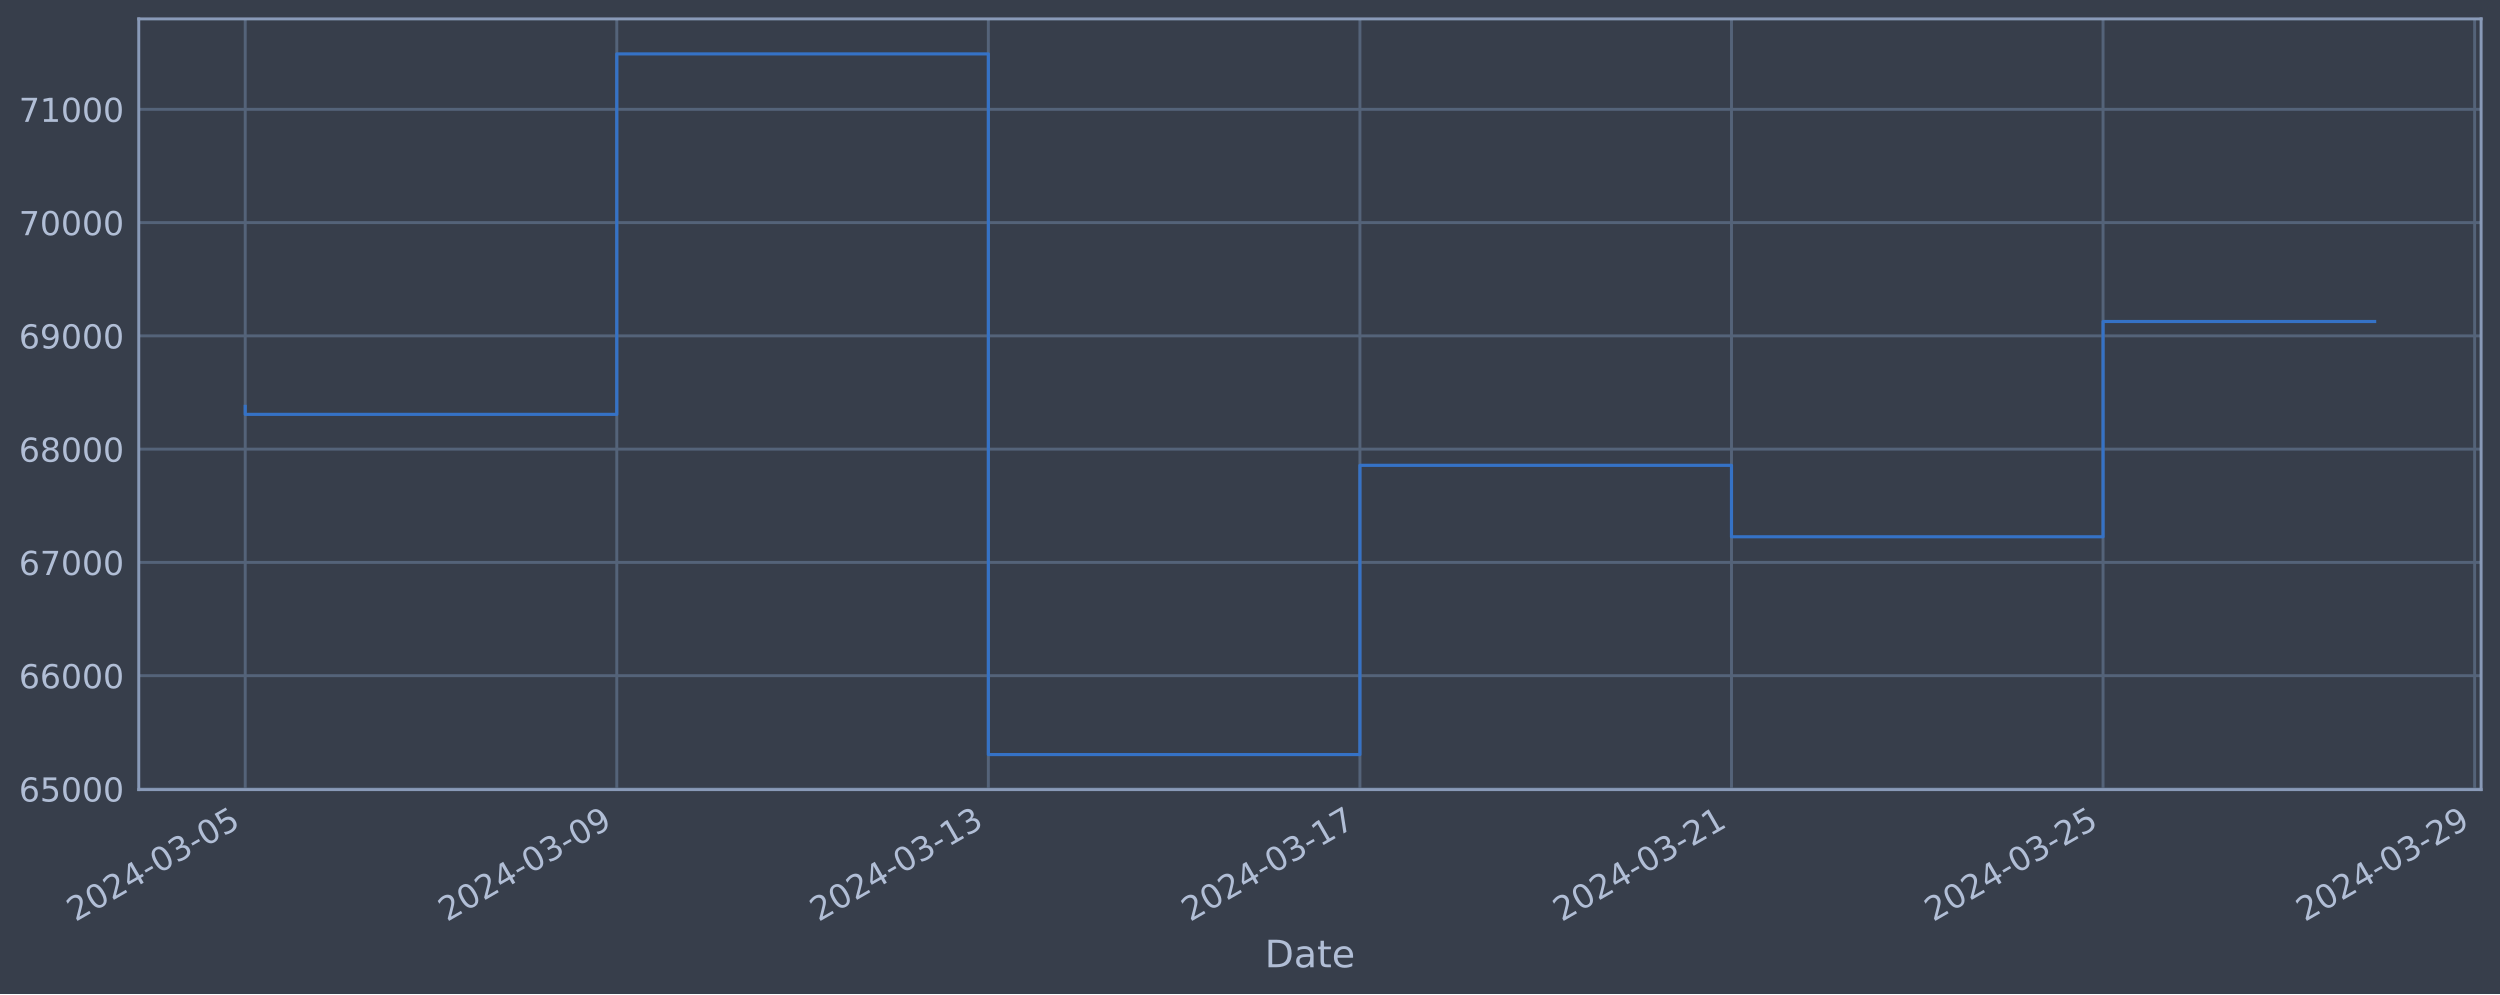
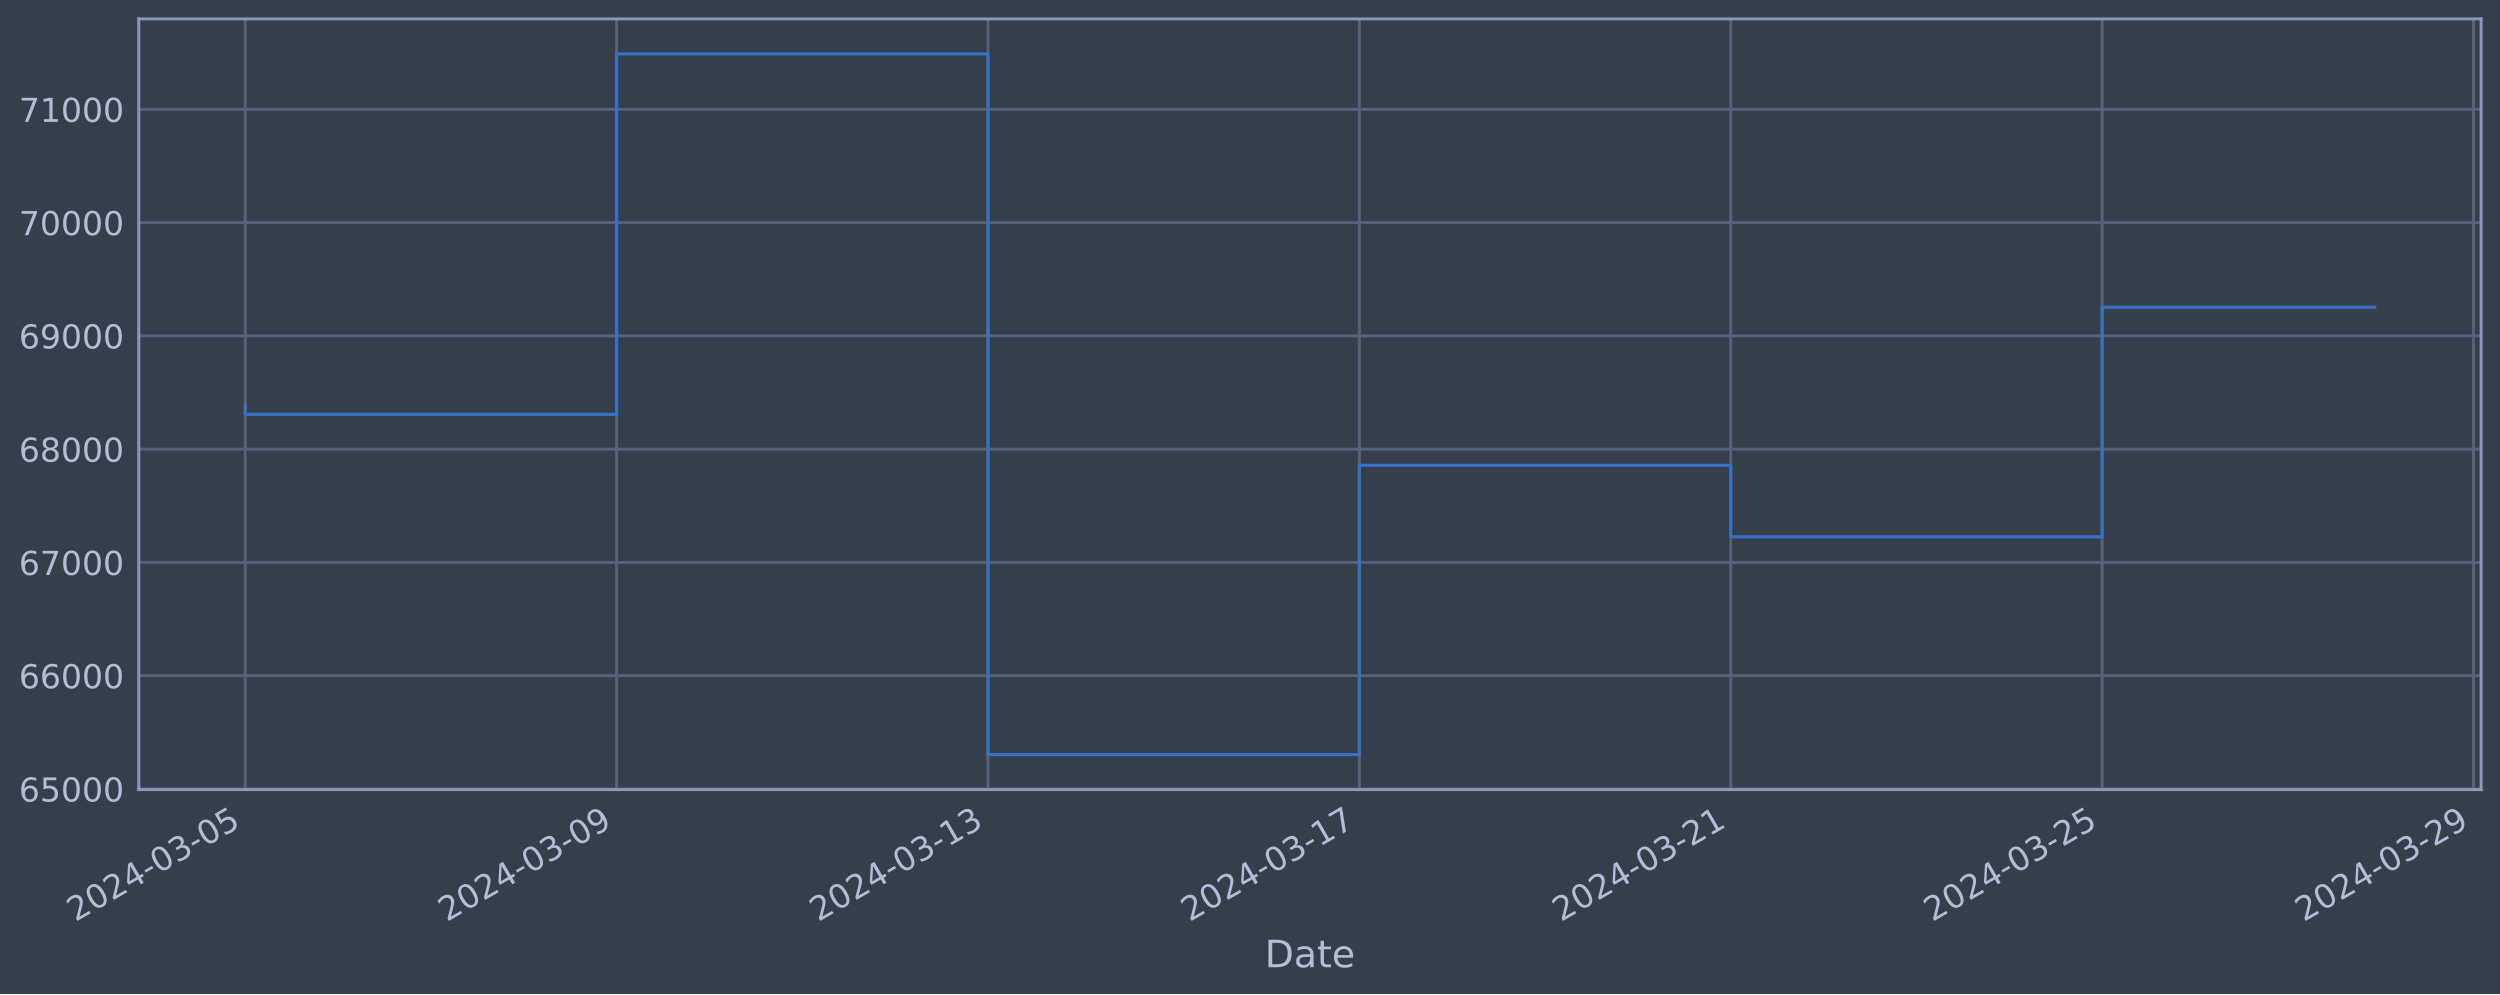
<svg xmlns="http://www.w3.org/2000/svg" xmlns:xlink="http://www.w3.org/1999/xlink" width="952.884pt" height="378.87pt" viewBox="0 0 952.884 378.87" version="1.1">
  <defs>
    <style type="text/css">*{stroke-linejoin: round; stroke-linecap: butt}</style>
  </defs>
  <g id="figure_1">
    <g id="patch_1">
      <path d="M 0 378.87  L 952.884 378.87  L 952.884 0  L 0 0  z " style="fill: #373e4b" />
    </g>
    <g id="axes_1">
      <g id="patch_2">
        <path d="M 52.884 300.96  L 945.684 300.96  L 945.684 7.2  L 52.884 7.2  z " style="fill: #373e4b" />
      </g>
      <g id="matplotlib.axis_1">
        <g id="xtick_1">
          <g id="line2d_1">
-             <path d="M 93.466 300.96  L 93.466 7.2  " clip-path="url(#p187638dc79)" style="fill: none; stroke: #546379; stroke-width: 1.12; stroke-linecap: square" />
+             <path d="M 93.466 300.96  L 93.466 7.2  " clip-path="url(#p7fae6a4ff9)" style="fill: none; stroke: #546379; stroke-width: 1.12; stroke-linecap: square" />
          </g>
          <g id="line2d_2" />
          <g id="text_1">
            <g style="fill: #b1bed6" transform="translate(28.74006 351.4642) rotate(-30) scale(0.126 -0.126)">
              <defs>
                <path id="DejaVuSans-32" d="M 1228 531  L 3431 531  L 3431 0  L 469 0  L 469 531  Q 828 903 1448 1529  Q 2069 2156 2228 2338  Q 2531 2678 2651 2914  Q 2772 3150 2772 3378  Q 2772 3750 2511 3984  Q 2250 4219 1831 4219  Q 1534 4219 1204 4116  Q 875 4013 500 3803  L 500 4441  Q 881 4594 1212 4672  Q 1544 4750 1819 4750  Q 2544 4750 2975 4387  Q 3406 4025 3406 3419  Q 3406 3131 3298 2873  Q 3191 2616 2906 2266  Q 2828 2175 2409 1742  Q 1991 1309 1228 531  z " transform="scale(0.015625)" />
                <path id="DejaVuSans-30" d="M 2034 4250  Q 1547 4250 1301 3770  Q 1056 3291 1056 2328  Q 1056 1369 1301 889  Q 1547 409 2034 409  Q 2525 409 2770 889  Q 3016 1369 3016 2328  Q 3016 3291 2770 3770  Q 2525 4250 2034 4250  z M 2034 4750  Q 2819 4750 3233 4129  Q 3647 3509 3647 2328  Q 3647 1150 3233 529  Q 2819 -91 2034 -91  Q 1250 -91 836 529  Q 422 1150 422 2328  Q 422 3509 836 4129  Q 1250 4750 2034 4750  z " transform="scale(0.015625)" />
                <path id="DejaVuSans-34" d="M 2419 4116  L 825 1625  L 2419 1625  L 2419 4116  z M 2253 4666  L 3047 4666  L 3047 1625  L 3713 1625  L 3713 1100  L 3047 1100  L 3047 0  L 2419 0  L 2419 1100  L 313 1100  L 313 1709  L 2253 4666  z " transform="scale(0.015625)" />
                <path id="DejaVuSans-2d" d="M 313 2009  L 1997 2009  L 1997 1497  L 313 1497  L 313 2009  z " transform="scale(0.015625)" />
                <path id="DejaVuSans-33" d="M 2597 2516  Q 3050 2419 3304 2112  Q 3559 1806 3559 1356  Q 3559 666 3084 287  Q 2609 -91 1734 -91  Q 1441 -91 1130 -33  Q 819 25 488 141  L 488 750  Q 750 597 1062 519  Q 1375 441 1716 441  Q 2309 441 2620 675  Q 2931 909 2931 1356  Q 2931 1769 2642 2001  Q 2353 2234 1838 2234  L 1294 2234  L 1294 2753  L 1863 2753  Q 2328 2753 2575 2939  Q 2822 3125 2822 3475  Q 2822 3834 2567 4026  Q 2313 4219 1838 4219  Q 1578 4219 1281 4162  Q 984 4106 628 3988  L 628 4550  Q 988 4650 1302 4700  Q 1616 4750 1894 4750  Q 2613 4750 3031 4423  Q 3450 4097 3450 3541  Q 3450 3153 3228 2886  Q 3006 2619 2597 2516  z " transform="scale(0.015625)" />
                <path id="DejaVuSans-35" d="M 691 4666  L 3169 4666  L 3169 4134  L 1269 4134  L 1269 2991  Q 1406 3038 1543 3061  Q 1681 3084 1819 3084  Q 2600 3084 3056 2656  Q 3513 2228 3513 1497  Q 3513 744 3044 326  Q 2575 -91 1722 -91  Q 1428 -91 1123 -41  Q 819 9 494 109  L 494 744  Q 775 591 1075 516  Q 1375 441 1709 441  Q 2250 441 2565 725  Q 2881 1009 2881 1497  Q 2881 1984 2565 2268  Q 2250 2553 1709 2553  Q 1456 2553 1204 2497  Q 953 2441 691 2322  L 691 4666  z " transform="scale(0.015625)" />
              </defs>
              <use xlink:href="#DejaVuSans-32" />
              <use xlink:href="#DejaVuSans-30" x="63.623" />
              <use xlink:href="#DejaVuSans-32" x="127.246" />
              <use xlink:href="#DejaVuSans-34" x="190.869" />
              <use xlink:href="#DejaVuSans-2d" x="254.492" />
              <use xlink:href="#DejaVuSans-30" x="290.576" />
              <use xlink:href="#DejaVuSans-33" x="354.199" />
              <use xlink:href="#DejaVuSans-2d" x="417.822" />
              <use xlink:href="#DejaVuSans-30" x="453.906" />
              <use xlink:href="#DejaVuSans-35" x="517.529" />
            </g>
          </g>
        </g>
        <g id="xtick_2">
          <g id="line2d_3">
-             <path d="M 235.09 300.96  L 235.09 7.2  " clip-path="url(#p187638dc79)" style="fill: none; stroke: #546379; stroke-width: 1.12; stroke-linecap: square" />
+             <path d="M 235.019 300.96  L 235.019 7.2  " clip-path="url(#p7fae6a4ff9)" style="fill: none; stroke: #546379; stroke-width: 1.12; stroke-linecap: square" />
          </g>
          <g id="line2d_4" />
          <g id="text_2">
-             <g style="fill: #b1bed6" transform="translate(170.3641 351.4642) rotate(-30) scale(0.126 -0.126)">
+             <g style="fill: #b1bed6" transform="translate(170.2933 351.4642) rotate(-30) scale(0.126 -0.126)">
              <defs>
                <path id="DejaVuSans-39" d="M 703 97  L 703 672  Q 941 559 1184 500  Q 1428 441 1663 441  Q 2288 441 2617 861  Q 2947 1281 2994 2138  Q 2813 1869 2534 1725  Q 2256 1581 1919 1581  Q 1219 1581 811 2004  Q 403 2428 403 3163  Q 403 3881 828 4315  Q 1253 4750 1959 4750  Q 2769 4750 3195 4129  Q 3622 3509 3622 2328  Q 3622 1225 3098 567  Q 2575 -91 1691 -91  Q 1453 -91 1209 -44  Q 966 3 703 97  z M 1959 2075  Q 2384 2075 2632 2365  Q 2881 2656 2881 3163  Q 2881 3666 2632 3958  Q 2384 4250 1959 4250  Q 1534 4250 1286 3958  Q 1038 3666 1038 3163  Q 1038 2656 1286 2365  Q 1534 2075 1959 2075  z " transform="scale(0.015625)" />
              </defs>
              <use xlink:href="#DejaVuSans-32" />
              <use xlink:href="#DejaVuSans-30" x="63.623" />
              <use xlink:href="#DejaVuSans-32" x="127.246" />
              <use xlink:href="#DejaVuSans-34" x="190.869" />
              <use xlink:href="#DejaVuSans-2d" x="254.492" />
              <use xlink:href="#DejaVuSans-30" x="290.576" />
              <use xlink:href="#DejaVuSans-33" x="354.199" />
              <use xlink:href="#DejaVuSans-2d" x="417.822" />
              <use xlink:href="#DejaVuSans-30" x="453.906" />
              <use xlink:href="#DejaVuSans-39" x="517.529" />
            </g>
          </g>
        </g>
        <g id="xtick_3">
          <g id="line2d_5">
-             <path d="M 376.714 300.96  L 376.714 7.2  " clip-path="url(#p187638dc79)" style="fill: none; stroke: #546379; stroke-width: 1.12; stroke-linecap: square" />
+             <path d="M 376.572 300.96  L 376.572 7.2  " clip-path="url(#p7fae6a4ff9)" style="fill: none; stroke: #546379; stroke-width: 1.12; stroke-linecap: square" />
          </g>
          <g id="line2d_6" />
          <g id="text_3">
-             <g style="fill: #b1bed6" transform="translate(311.9881 351.4642) rotate(-30) scale(0.126 -0.126)">
+             <g style="fill: #b1bed6" transform="translate(311.8464 351.4642) rotate(-30) scale(0.126 -0.126)">
              <defs>
                <path id="DejaVuSans-31" d="M 794 531  L 1825 531  L 1825 4091  L 703 3866  L 703 4441  L 1819 4666  L 2450 4666  L 2450 531  L 3481 531  L 3481 0  L 794 0  L 794 531  z " transform="scale(0.015625)" />
              </defs>
              <use xlink:href="#DejaVuSans-32" />
              <use xlink:href="#DejaVuSans-30" x="63.623" />
              <use xlink:href="#DejaVuSans-32" x="127.246" />
              <use xlink:href="#DejaVuSans-34" x="190.869" />
              <use xlink:href="#DejaVuSans-2d" x="254.492" />
              <use xlink:href="#DejaVuSans-30" x="290.576" />
              <use xlink:href="#DejaVuSans-33" x="354.199" />
              <use xlink:href="#DejaVuSans-2d" x="417.822" />
              <use xlink:href="#DejaVuSans-31" x="453.906" />
              <use xlink:href="#DejaVuSans-33" x="517.529" />
            </g>
          </g>
        </g>
        <g id="xtick_4">
          <g id="line2d_7">
-             <path d="M 518.338 300.96  L 518.338 7.2  " clip-path="url(#p187638dc79)" style="fill: none; stroke: #546379; stroke-width: 1.12; stroke-linecap: square" />
+             <path d="M 518.125 300.96  L 518.125 7.2  " clip-path="url(#p7fae6a4ff9)" style="fill: none; stroke: #546379; stroke-width: 1.12; stroke-linecap: square" />
          </g>
          <g id="line2d_8" />
          <g id="text_4">
-             <g style="fill: #b1bed6" transform="translate(453.6121 351.4642) rotate(-30) scale(0.126 -0.126)">
+             <g style="fill: #b1bed6" transform="translate(453.3996 351.4642) rotate(-30) scale(0.126 -0.126)">
              <defs>
                <path id="DejaVuSans-37" d="M 525 4666  L 3525 4666  L 3525 4397  L 1831 0  L 1172 0  L 2766 4134  L 525 4134  L 525 4666  z " transform="scale(0.015625)" />
              </defs>
              <use xlink:href="#DejaVuSans-32" />
              <use xlink:href="#DejaVuSans-30" x="63.623" />
              <use xlink:href="#DejaVuSans-32" x="127.246" />
              <use xlink:href="#DejaVuSans-34" x="190.869" />
              <use xlink:href="#DejaVuSans-2d" x="254.492" />
              <use xlink:href="#DejaVuSans-30" x="290.576" />
              <use xlink:href="#DejaVuSans-33" x="354.199" />
              <use xlink:href="#DejaVuSans-2d" x="417.822" />
              <use xlink:href="#DejaVuSans-31" x="453.906" />
              <use xlink:href="#DejaVuSans-37" x="517.529" />
            </g>
          </g>
        </g>
        <g id="xtick_5">
          <g id="line2d_9">
-             <path d="M 659.962 300.96  L 659.962 7.2  " clip-path="url(#p187638dc79)" style="fill: none; stroke: #546379; stroke-width: 1.12; stroke-linecap: square" />
+             <path d="M 659.678 300.96  L 659.678 7.2  " clip-path="url(#p7fae6a4ff9)" style="fill: none; stroke: #546379; stroke-width: 1.12; stroke-linecap: square" />
          </g>
          <g id="line2d_10" />
          <g id="text_5">
-             <g style="fill: #b1bed6" transform="translate(595.2361 351.4642) rotate(-30) scale(0.126 -0.126)">
+             <g style="fill: #b1bed6" transform="translate(594.9528 351.4642) rotate(-30) scale(0.126 -0.126)">
              <use xlink:href="#DejaVuSans-32" />
              <use xlink:href="#DejaVuSans-30" x="63.623" />
              <use xlink:href="#DejaVuSans-32" x="127.246" />
              <use xlink:href="#DejaVuSans-34" x="190.869" />
              <use xlink:href="#DejaVuSans-2d" x="254.492" />
              <use xlink:href="#DejaVuSans-30" x="290.576" />
              <use xlink:href="#DejaVuSans-33" x="354.199" />
              <use xlink:href="#DejaVuSans-2d" x="417.822" />
              <use xlink:href="#DejaVuSans-32" x="453.906" />
              <use xlink:href="#DejaVuSans-31" x="517.529" />
            </g>
          </g>
        </g>
        <g id="xtick_6">
          <g id="line2d_11">
-             <path d="M 801.586 300.96  L 801.586 7.2  " clip-path="url(#p187638dc79)" style="fill: none; stroke: #546379; stroke-width: 1.12; stroke-linecap: square" />
+             <path d="M 801.232 300.96  L 801.232 7.2  " clip-path="url(#p7fae6a4ff9)" style="fill: none; stroke: #546379; stroke-width: 1.12; stroke-linecap: square" />
          </g>
          <g id="line2d_12" />
          <g id="text_6">
-             <g style="fill: #b1bed6" transform="translate(736.8602 351.4642) rotate(-30) scale(0.126 -0.126)">
+             <g style="fill: #b1bed6" transform="translate(736.506 351.4642) rotate(-30) scale(0.126 -0.126)">
              <use xlink:href="#DejaVuSans-32" />
              <use xlink:href="#DejaVuSans-30" x="63.623" />
              <use xlink:href="#DejaVuSans-32" x="127.246" />
              <use xlink:href="#DejaVuSans-34" x="190.869" />
              <use xlink:href="#DejaVuSans-2d" x="254.492" />
              <use xlink:href="#DejaVuSans-30" x="290.576" />
              <use xlink:href="#DejaVuSans-33" x="354.199" />
              <use xlink:href="#DejaVuSans-2d" x="417.822" />
              <use xlink:href="#DejaVuSans-32" x="453.906" />
              <use xlink:href="#DejaVuSans-35" x="517.529" />
            </g>
          </g>
        </g>
        <g id="xtick_7">
          <g id="line2d_13">
-             <path d="M 943.21 300.96  L 943.21 7.2  " clip-path="url(#p187638dc79)" style="fill: none; stroke: #546379; stroke-width: 1.12; stroke-linecap: square" />
+             <path d="M 942.785 300.96  L 942.785 7.2  " clip-path="url(#p7fae6a4ff9)" style="fill: none; stroke: #546379; stroke-width: 1.12; stroke-linecap: square" />
          </g>
          <g id="line2d_14" />
          <g id="text_7">
-             <g style="fill: #b1bed6" transform="translate(878.4842 351.4642) rotate(-30) scale(0.126 -0.126)">
+             <g style="fill: #b1bed6" transform="translate(878.0592 351.4642) rotate(-30) scale(0.126 -0.126)">
              <use xlink:href="#DejaVuSans-32" />
              <use xlink:href="#DejaVuSans-30" x="63.623" />
              <use xlink:href="#DejaVuSans-32" x="127.246" />
              <use xlink:href="#DejaVuSans-34" x="190.869" />
              <use xlink:href="#DejaVuSans-2d" x="254.492" />
              <use xlink:href="#DejaVuSans-30" x="290.576" />
              <use xlink:href="#DejaVuSans-33" x="354.199" />
              <use xlink:href="#DejaVuSans-2d" x="417.822" />
              <use xlink:href="#DejaVuSans-32" x="453.906" />
              <use xlink:href="#DejaVuSans-39" x="517.529" />
            </g>
          </g>
        </g>
        <g id="text_8">
          <g style="fill: #b1bed6" transform="translate(482.0746 368.6753) scale(0.144 -0.144)">
            <defs>
              <path id="DejaVuSans-44" d="M 1259 4147  L 1259 519  L 2022 519  Q 2988 519 3436 956  Q 3884 1394 3884 2338  Q 3884 3275 3436 3711  Q 2988 4147 2022 4147  L 1259 4147  z M 628 4666  L 1925 4666  Q 3281 4666 3915 4102  Q 4550 3538 4550 2338  Q 4550 1131 3912 565  Q 3275 0 1925 0  L 628 0  L 628 4666  z " transform="scale(0.015625)" />
              <path id="DejaVuSans-61" d="M 2194 1759  Q 1497 1759 1228 1600  Q 959 1441 959 1056  Q 959 750 1161 570  Q 1363 391 1709 391  Q 2188 391 2477 730  Q 2766 1069 2766 1631  L 2766 1759  L 2194 1759  z M 3341 1997  L 3341 0  L 2766 0  L 2766 531  Q 2569 213 2275 61  Q 1981 -91 1556 -91  Q 1019 -91 701 211  Q 384 513 384 1019  Q 384 1609 779 1909  Q 1175 2209 1959 2209  L 2766 2209  L 2766 2266  Q 2766 2663 2505 2880  Q 2244 3097 1772 3097  Q 1472 3097 1187 3025  Q 903 2953 641 2809  L 641 3341  Q 956 3463 1253 3523  Q 1550 3584 1831 3584  Q 2591 3584 2966 3190  Q 3341 2797 3341 1997  z " transform="scale(0.015625)" />
              <path id="DejaVuSans-74" d="M 1172 4494  L 1172 3500  L 2356 3500  L 2356 3053  L 1172 3053  L 1172 1153  Q 1172 725 1289 603  Q 1406 481 1766 481  L 2356 481  L 2356 0  L 1766 0  Q 1100 0 847 248  Q 594 497 594 1153  L 594 3053  L 172 3053  L 172 3500  L 594 3500  L 594 4494  L 1172 4494  z " transform="scale(0.015625)" />
              <path id="DejaVuSans-65" d="M 3597 1894  L 3597 1613  L 953 1613  Q 991 1019 1311 708  Q 1631 397 2203 397  Q 2534 397 2845 478  Q 3156 559 3463 722  L 3463 178  Q 3153 47 2828 -22  Q 2503 -91 2169 -91  Q 1331 -91 842 396  Q 353 884 353 1716  Q 353 2575 817 3079  Q 1281 3584 2069 3584  Q 2775 3584 3186 3129  Q 3597 2675 3597 1894  z M 3022 2063  Q 3016 2534 2758 2815  Q 2500 3097 2075 3097  Q 1594 3097 1305 2825  Q 1016 2553 972 2059  L 3022 2063  z " transform="scale(0.015625)" />
            </defs>
            <use xlink:href="#DejaVuSans-44" />
            <use xlink:href="#DejaVuSans-61" x="77.002" />
            <use xlink:href="#DejaVuSans-74" x="138.281" />
            <use xlink:href="#DejaVuSans-65" x="177.49" />
          </g>
        </g>
      </g>
      <g id="matplotlib.axis_2">
        <g id="ytick_1">
          <g id="line2d_15">
-             <path d="M 52.884 300.718  L 945.684 300.718  " clip-path="url(#p187638dc79)" style="fill: none; stroke: #546379; stroke-width: 1.12; stroke-linecap: square" />
+             <path d="M 52.884 300.718  L 945.684 300.718  " clip-path="url(#p7fae6a4ff9)" style="fill: none; stroke: #546379; stroke-width: 1.12; stroke-linecap: square" />
          </g>
          <g id="line2d_16" />
          <g id="text_9">
            <g style="fill: #b1bed6" transform="translate(7.2 305.5049) scale(0.126 -0.126)">
              <defs>
                <path id="DejaVuSans-36" d="M 2113 2584  Q 1688 2584 1439 2293  Q 1191 2003 1191 1497  Q 1191 994 1439 701  Q 1688 409 2113 409  Q 2538 409 2786 701  Q 3034 994 3034 1497  Q 3034 2003 2786 2293  Q 2538 2584 2113 2584  z M 3366 4563  L 3366 3988  Q 3128 4100 2886 4159  Q 2644 4219 2406 4219  Q 1781 4219 1451 3797  Q 1122 3375 1075 2522  Q 1259 2794 1537 2939  Q 1816 3084 2150 3084  Q 2853 3084 3261 2657  Q 3669 2231 3669 1497  Q 3669 778 3244 343  Q 2819 -91 2113 -91  Q 1303 -91 875 529  Q 447 1150 447 2328  Q 447 3434 972 4092  Q 1497 4750 2381 4750  Q 2619 4750 2861 4703  Q 3103 4656 3366 4563  z " transform="scale(0.015625)" />
              </defs>
              <use xlink:href="#DejaVuSans-36" />
              <use xlink:href="#DejaVuSans-35" x="63.623" />
              <use xlink:href="#DejaVuSans-30" x="127.246" />
              <use xlink:href="#DejaVuSans-30" x="190.869" />
              <use xlink:href="#DejaVuSans-30" x="254.492" />
            </g>
          </g>
        </g>
        <g id="ytick_2">
          <g id="line2d_17">
-             <path d="M 52.884 257.544  L 945.684 257.544  " clip-path="url(#p187638dc79)" style="fill: none; stroke: #546379; stroke-width: 1.12; stroke-linecap: square" />
+             <path d="M 52.884 257.544  L 945.684 257.544  " clip-path="url(#p7fae6a4ff9)" style="fill: none; stroke: #546379; stroke-width: 1.12; stroke-linecap: square" />
          </g>
          <g id="line2d_18" />
          <g id="text_10">
            <g style="fill: #b1bed6" transform="translate(7.2 262.331) scale(0.126 -0.126)">
              <use xlink:href="#DejaVuSans-36" />
              <use xlink:href="#DejaVuSans-36" x="63.623" />
              <use xlink:href="#DejaVuSans-30" x="127.246" />
              <use xlink:href="#DejaVuSans-30" x="190.869" />
              <use xlink:href="#DejaVuSans-30" x="254.492" />
            </g>
          </g>
        </g>
        <g id="ytick_3">
          <g id="line2d_19">
-             <path d="M 52.884 214.37  L 945.684 214.37  " clip-path="url(#p187638dc79)" style="fill: none; stroke: #546379; stroke-width: 1.12; stroke-linecap: square" />
+             <path d="M 52.884 214.37  L 945.684 214.37  " clip-path="url(#p7fae6a4ff9)" style="fill: none; stroke: #546379; stroke-width: 1.12; stroke-linecap: square" />
          </g>
          <g id="line2d_20" />
          <g id="text_11">
            <g style="fill: #b1bed6" transform="translate(7.2 219.157) scale(0.126 -0.126)">
              <use xlink:href="#DejaVuSans-36" />
              <use xlink:href="#DejaVuSans-37" x="63.623" />
              <use xlink:href="#DejaVuSans-30" x="127.246" />
              <use xlink:href="#DejaVuSans-30" x="190.869" />
              <use xlink:href="#DejaVuSans-30" x="254.492" />
            </g>
          </g>
        </g>
        <g id="ytick_4">
          <g id="line2d_21">
-             <path d="M 52.884 171.196  L 945.684 171.196  " clip-path="url(#p187638dc79)" style="fill: none; stroke: #546379; stroke-width: 1.12; stroke-linecap: square" />
+             <path d="M 52.884 171.196  L 945.684 171.196  " clip-path="url(#p7fae6a4ff9)" style="fill: none; stroke: #546379; stroke-width: 1.12; stroke-linecap: square" />
          </g>
          <g id="line2d_22" />
          <g id="text_12">
            <g style="fill: #b1bed6" transform="translate(7.2 175.9831) scale(0.126 -0.126)">
              <defs>
                <path id="DejaVuSans-38" d="M 2034 2216  Q 1584 2216 1326 1975  Q 1069 1734 1069 1313  Q 1069 891 1326 650  Q 1584 409 2034 409  Q 2484 409 2743 651  Q 3003 894 3003 1313  Q 3003 1734 2745 1975  Q 2488 2216 2034 2216  z M 1403 2484  Q 997 2584 770 2862  Q 544 3141 544 3541  Q 544 4100 942 4425  Q 1341 4750 2034 4750  Q 2731 4750 3128 4425  Q 3525 4100 3525 3541  Q 3525 3141 3298 2862  Q 3072 2584 2669 2484  Q 3125 2378 3379 2068  Q 3634 1759 3634 1313  Q 3634 634 3220 271  Q 2806 -91 2034 -91  Q 1263 -91 848 271  Q 434 634 434 1313  Q 434 1759 690 2068  Q 947 2378 1403 2484  z M 1172 3481  Q 1172 3119 1398 2916  Q 1625 2713 2034 2713  Q 2441 2713 2670 2916  Q 2900 3119 2900 3481  Q 2900 3844 2670 4047  Q 2441 4250 2034 4250  Q 1625 4250 1398 4047  Q 1172 3844 1172 3481  z " transform="scale(0.015625)" />
              </defs>
              <use xlink:href="#DejaVuSans-36" />
              <use xlink:href="#DejaVuSans-38" x="63.623" />
              <use xlink:href="#DejaVuSans-30" x="127.246" />
              <use xlink:href="#DejaVuSans-30" x="190.869" />
              <use xlink:href="#DejaVuSans-30" x="254.492" />
            </g>
          </g>
        </g>
        <g id="ytick_5">
          <g id="line2d_23">
-             <path d="M 52.884 128.022  L 945.684 128.022  " clip-path="url(#p187638dc79)" style="fill: none; stroke: #546379; stroke-width: 1.12; stroke-linecap: square" />
+             <path d="M 52.884 128.022  L 945.684 128.022  " clip-path="url(#p7fae6a4ff9)" style="fill: none; stroke: #546379; stroke-width: 1.12; stroke-linecap: square" />
          </g>
          <g id="line2d_24" />
          <g id="text_13">
            <g style="fill: #b1bed6" transform="translate(7.2 132.8092) scale(0.126 -0.126)">
              <use xlink:href="#DejaVuSans-36" />
              <use xlink:href="#DejaVuSans-39" x="63.623" />
              <use xlink:href="#DejaVuSans-30" x="127.246" />
              <use xlink:href="#DejaVuSans-30" x="190.869" />
              <use xlink:href="#DejaVuSans-30" x="254.492" />
            </g>
          </g>
        </g>
        <g id="ytick_6">
          <g id="line2d_25">
-             <path d="M 52.884 84.848  L 945.684 84.848  " clip-path="url(#p187638dc79)" style="fill: none; stroke: #546379; stroke-width: 1.12; stroke-linecap: square" />
+             <path d="M 52.884 84.848  L 945.684 84.848  " clip-path="url(#p7fae6a4ff9)" style="fill: none; stroke: #546379; stroke-width: 1.12; stroke-linecap: square" />
          </g>
          <g id="line2d_26" />
          <g id="text_14">
            <g style="fill: #b1bed6" transform="translate(7.2 89.63523) scale(0.126 -0.126)">
              <use xlink:href="#DejaVuSans-37" />
              <use xlink:href="#DejaVuSans-30" x="63.623" />
              <use xlink:href="#DejaVuSans-30" x="127.246" />
              <use xlink:href="#DejaVuSans-30" x="190.869" />
              <use xlink:href="#DejaVuSans-30" x="254.492" />
            </g>
          </g>
        </g>
        <g id="ytick_7">
          <g id="line2d_27">
-             <path d="M 52.884 41.674  L 945.684 41.674  " clip-path="url(#p187638dc79)" style="fill: none; stroke: #546379; stroke-width: 1.12; stroke-linecap: square" />
+             <path d="M 52.884 41.674  L 945.684 41.674  " clip-path="url(#p7fae6a4ff9)" style="fill: none; stroke: #546379; stroke-width: 1.12; stroke-linecap: square" />
          </g>
          <g id="line2d_28" />
          <g id="text_15">
            <g style="fill: #b1bed6" transform="translate(7.2 46.4613) scale(0.126 -0.126)">
              <use xlink:href="#DejaVuSans-37" />
              <use xlink:href="#DejaVuSans-31" x="63.623" />
              <use xlink:href="#DejaVuSans-30" x="127.246" />
              <use xlink:href="#DejaVuSans-30" x="190.869" />
              <use xlink:href="#DejaVuSans-30" x="254.492" />
            </g>
          </g>
        </g>
      </g>
      <g id="line2d_29">
-         <path d="M 93.466 154.891  L 93.466 157.946  L 235.09 157.946  L 235.09 20.553  L 376.714 20.553  L 376.714 287.607  L 518.338 287.607  L 518.338 177.362  L 659.962 177.362  L 659.962 204.598  L 801.586 204.598  L 801.586 122.543  L 905.102 122.543  " clip-path="url(#p187638dc79)" style="fill: none; stroke: #3572c6; stroke-width: 1.2; stroke-linecap: square" />
+         <path d="M 93.466 154.891  L 93.466 157.946  L 235.019 157.946  L 235.019 20.553  L 376.572 20.553  L 376.572 287.607  L 518.125 287.607  L 518.125 177.362  L 659.678 177.362  L 659.678 204.598  L 801.232 204.598  L 801.232 117.119  L 905.102 117.119  " clip-path="url(#p7fae6a4ff9)" style="fill: none; stroke: #3572c6; stroke-width: 1.2; stroke-linecap: square" />
      </g>
      <g id="patch_3">
        <path d="M 52.884 300.96  L 52.884 7.2  " style="fill: none; stroke: #899ab8; stroke-width: 1.12; stroke-linejoin: miter; stroke-linecap: square" />
      </g>
      <g id="patch_4">
        <path d="M 945.684 300.96  L 945.684 7.2  " style="fill: none; stroke: #899ab8; stroke-width: 1.12; stroke-linejoin: miter; stroke-linecap: square" />
      </g>
      <g id="patch_5">
        <path d="M 52.884 300.96  L 945.684 300.96  " style="fill: none; stroke: #899ab8; stroke-width: 1.12; stroke-linejoin: miter; stroke-linecap: square" />
      </g>
      <g id="patch_6">
        <path d="M 52.884 7.2  L 945.684 7.2  " style="fill: none; stroke: #899ab8; stroke-width: 1.12; stroke-linejoin: miter; stroke-linecap: square" />
      </g>
    </g>
  </g>
  <defs>
-     <clipPath id="p187638dc79">
+     <clipPath id="p7fae6a4ff9">
      <rect x="52.884" y="7.2" width="892.8" height="293.76" />
    </clipPath>
  </defs>
</svg>
